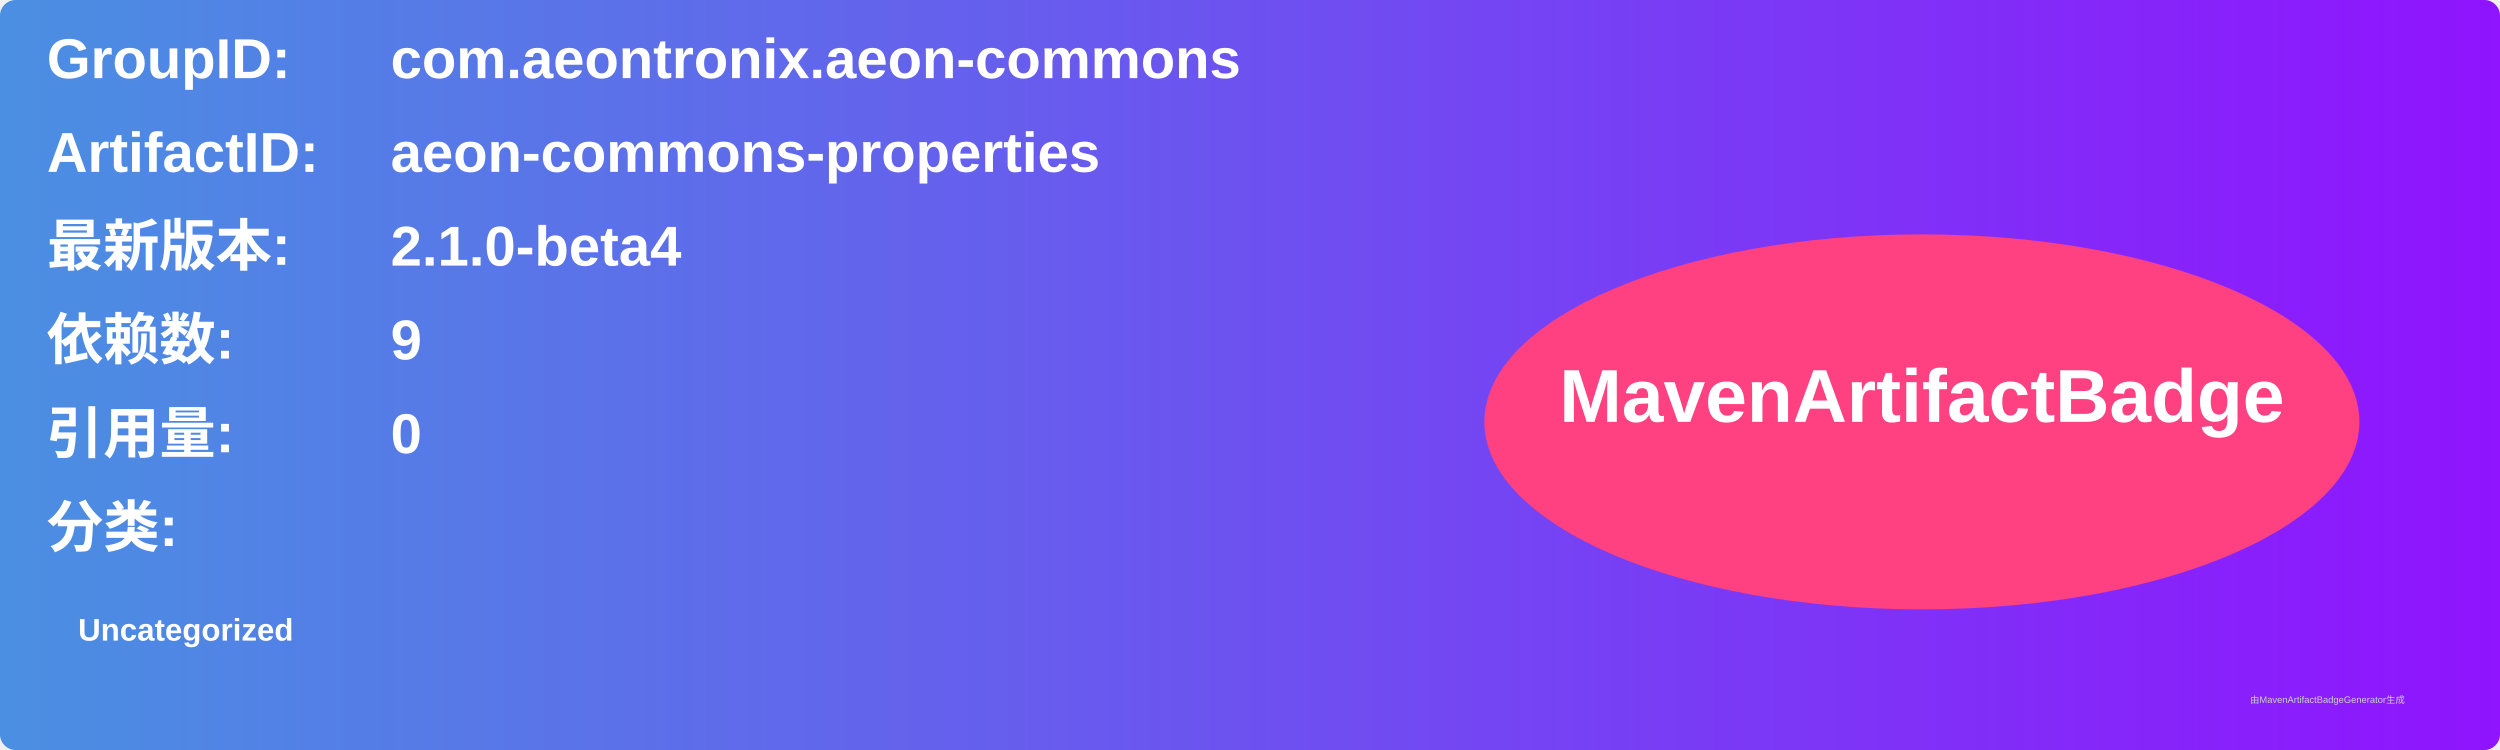
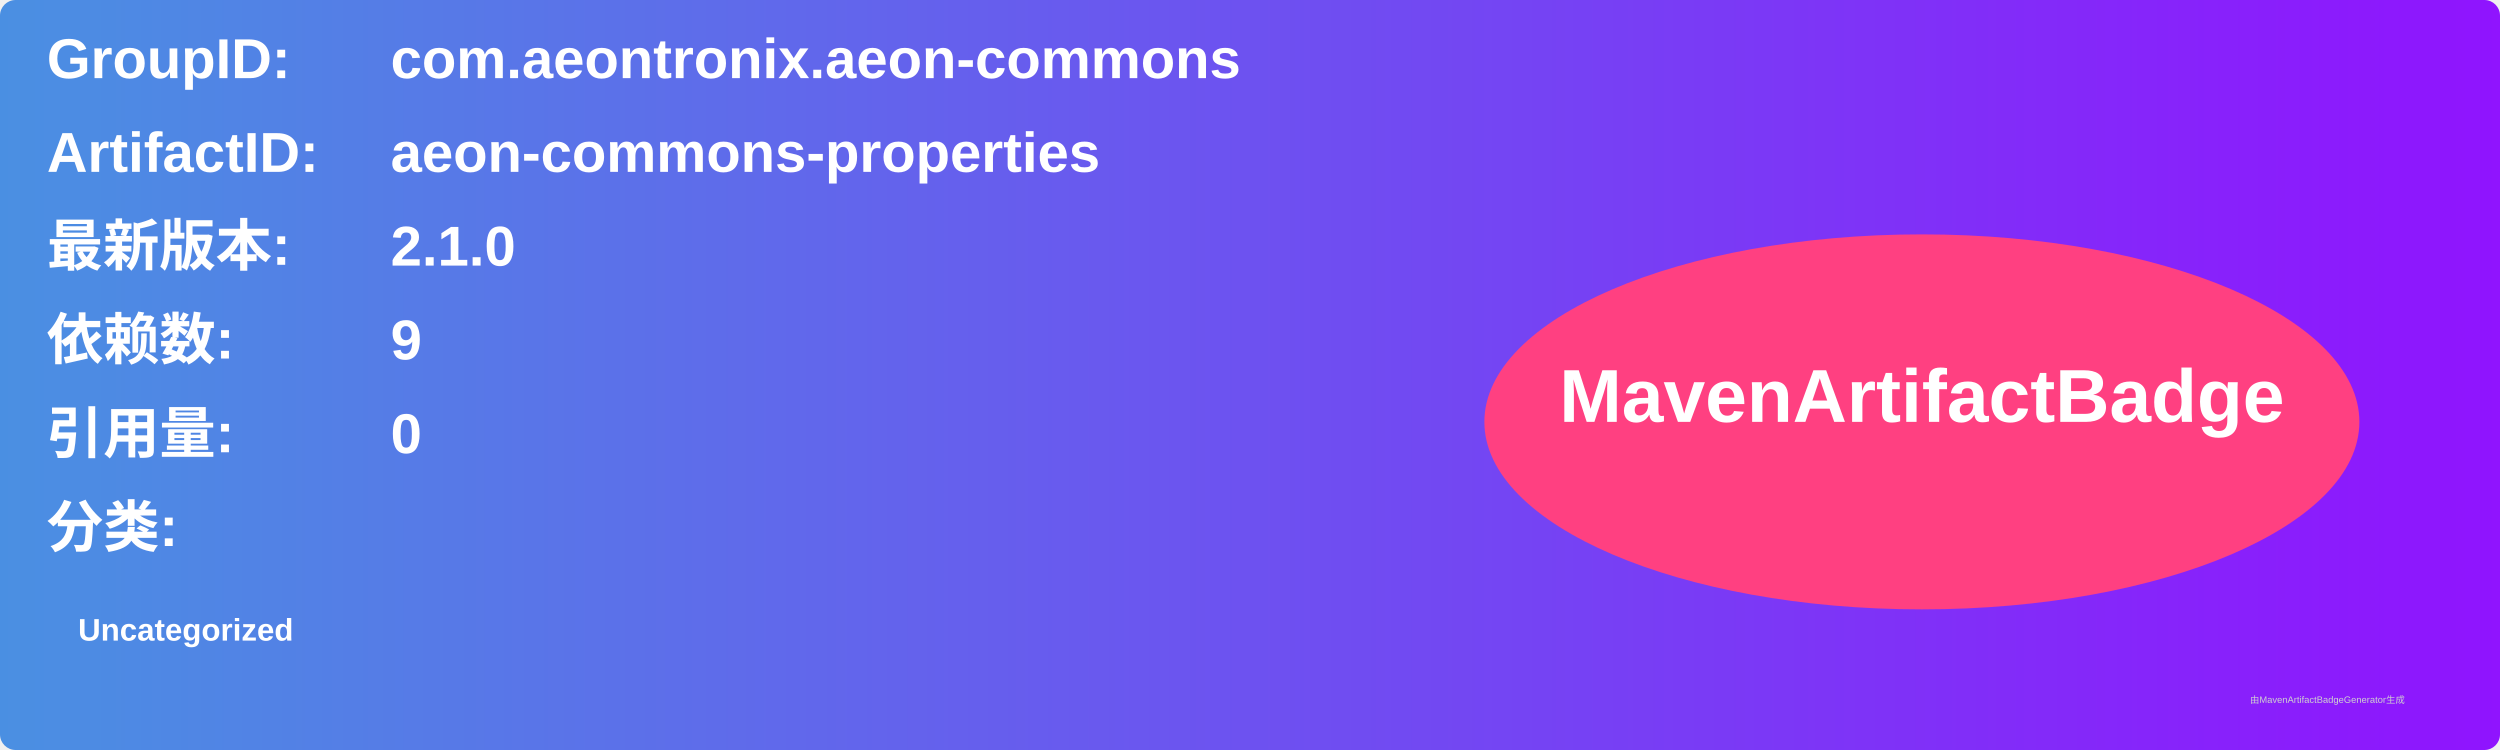
<svg xmlns="http://www.w3.org/2000/svg" width="800" height="240" viewBox="0 0 800 240">
  <linearGradient id="grad" x1="0%" y1="0%" x2="100%" y2="0%">
    <stop offset="0%" stop-color="#4a90e2" />
    <stop offset="100%" stop-color="#9013fe" />
  </linearGradient>
  <rect width="100%" height="100%" rx="5" ry="5" fill="url(#grad)" />
  <g transform="translate(15, 15)">
    <text x="0" y="10" font-family="Arial" font-size="18" fill="white" font-weight="bold" width="260">GroupID:</text>
    <text x="110" y="10" font-family="Arial" font-size="18" fill="white" font-weight="bold" width="460">com.aeontronix.aeon-commons</text>
    <text x="0" y="40" font-family="Arial" font-size="18" fill="white" font-weight="bold" width="260">ArtifactID:</text>
    <text x="110" y="40" font-family="Arial" font-size="18" fill="white" font-weight="bold" width="460">aeon-commons-properties</text>
    <text x="0" y="70" font-family="Arial" font-size="18" fill="white" font-weight="bold">最新版本:</text>
    <text x="110" y="70" font-family="Arial" font-size="18" fill="white" font-weight="bold">
-       <tspan font-weight="bold">2.1.0-beta4</tspan>
+       <tspan font-weight="bold">2.1.0</tspan>
    </text>
    <text x="0" y="100" font-family="Arial" font-size="18" fill="white" font-weight="bold">依赖数: </text>
    <text x="110" y="100" font-family="Arial" font-size="18" fill="white">
      <tspan font-weight="bold">9</tspan>
    </text>
    <text x="0" y="130" font-family="Arial" font-size="18" fill="white" font-weight="bold">引用量: </text>
    <text x="110" y="130" font-family="Arial" font-size="18" fill="white">
      <tspan font-weight="bold">0</tspan>
    </text>
    <text x="0" y="160" font-family="Arial" font-size="18" fill="white" font-weight="bold">分类:</text>
    <text x="10" y="190" font-family="Arial" font-size="10" fill="white">
      <tspan font-weight="bold">Uncategorized</tspan>
    </text>
    <ellipse cx="600" cy="120" rx="140" ry="60" fill="#ff4081" />
    <text x="600" y="120" text-anchor="middle" font-family="Arial" font-size="24" fill="white" font-weight="bold">MavenArtifactBadge</text>
  </g>
  <text x="720" y="225" font-family="Arial" font-size="3" fill="#d0d0d0">由MavenArtifactBadgeGenerator生成</text>
</svg>
